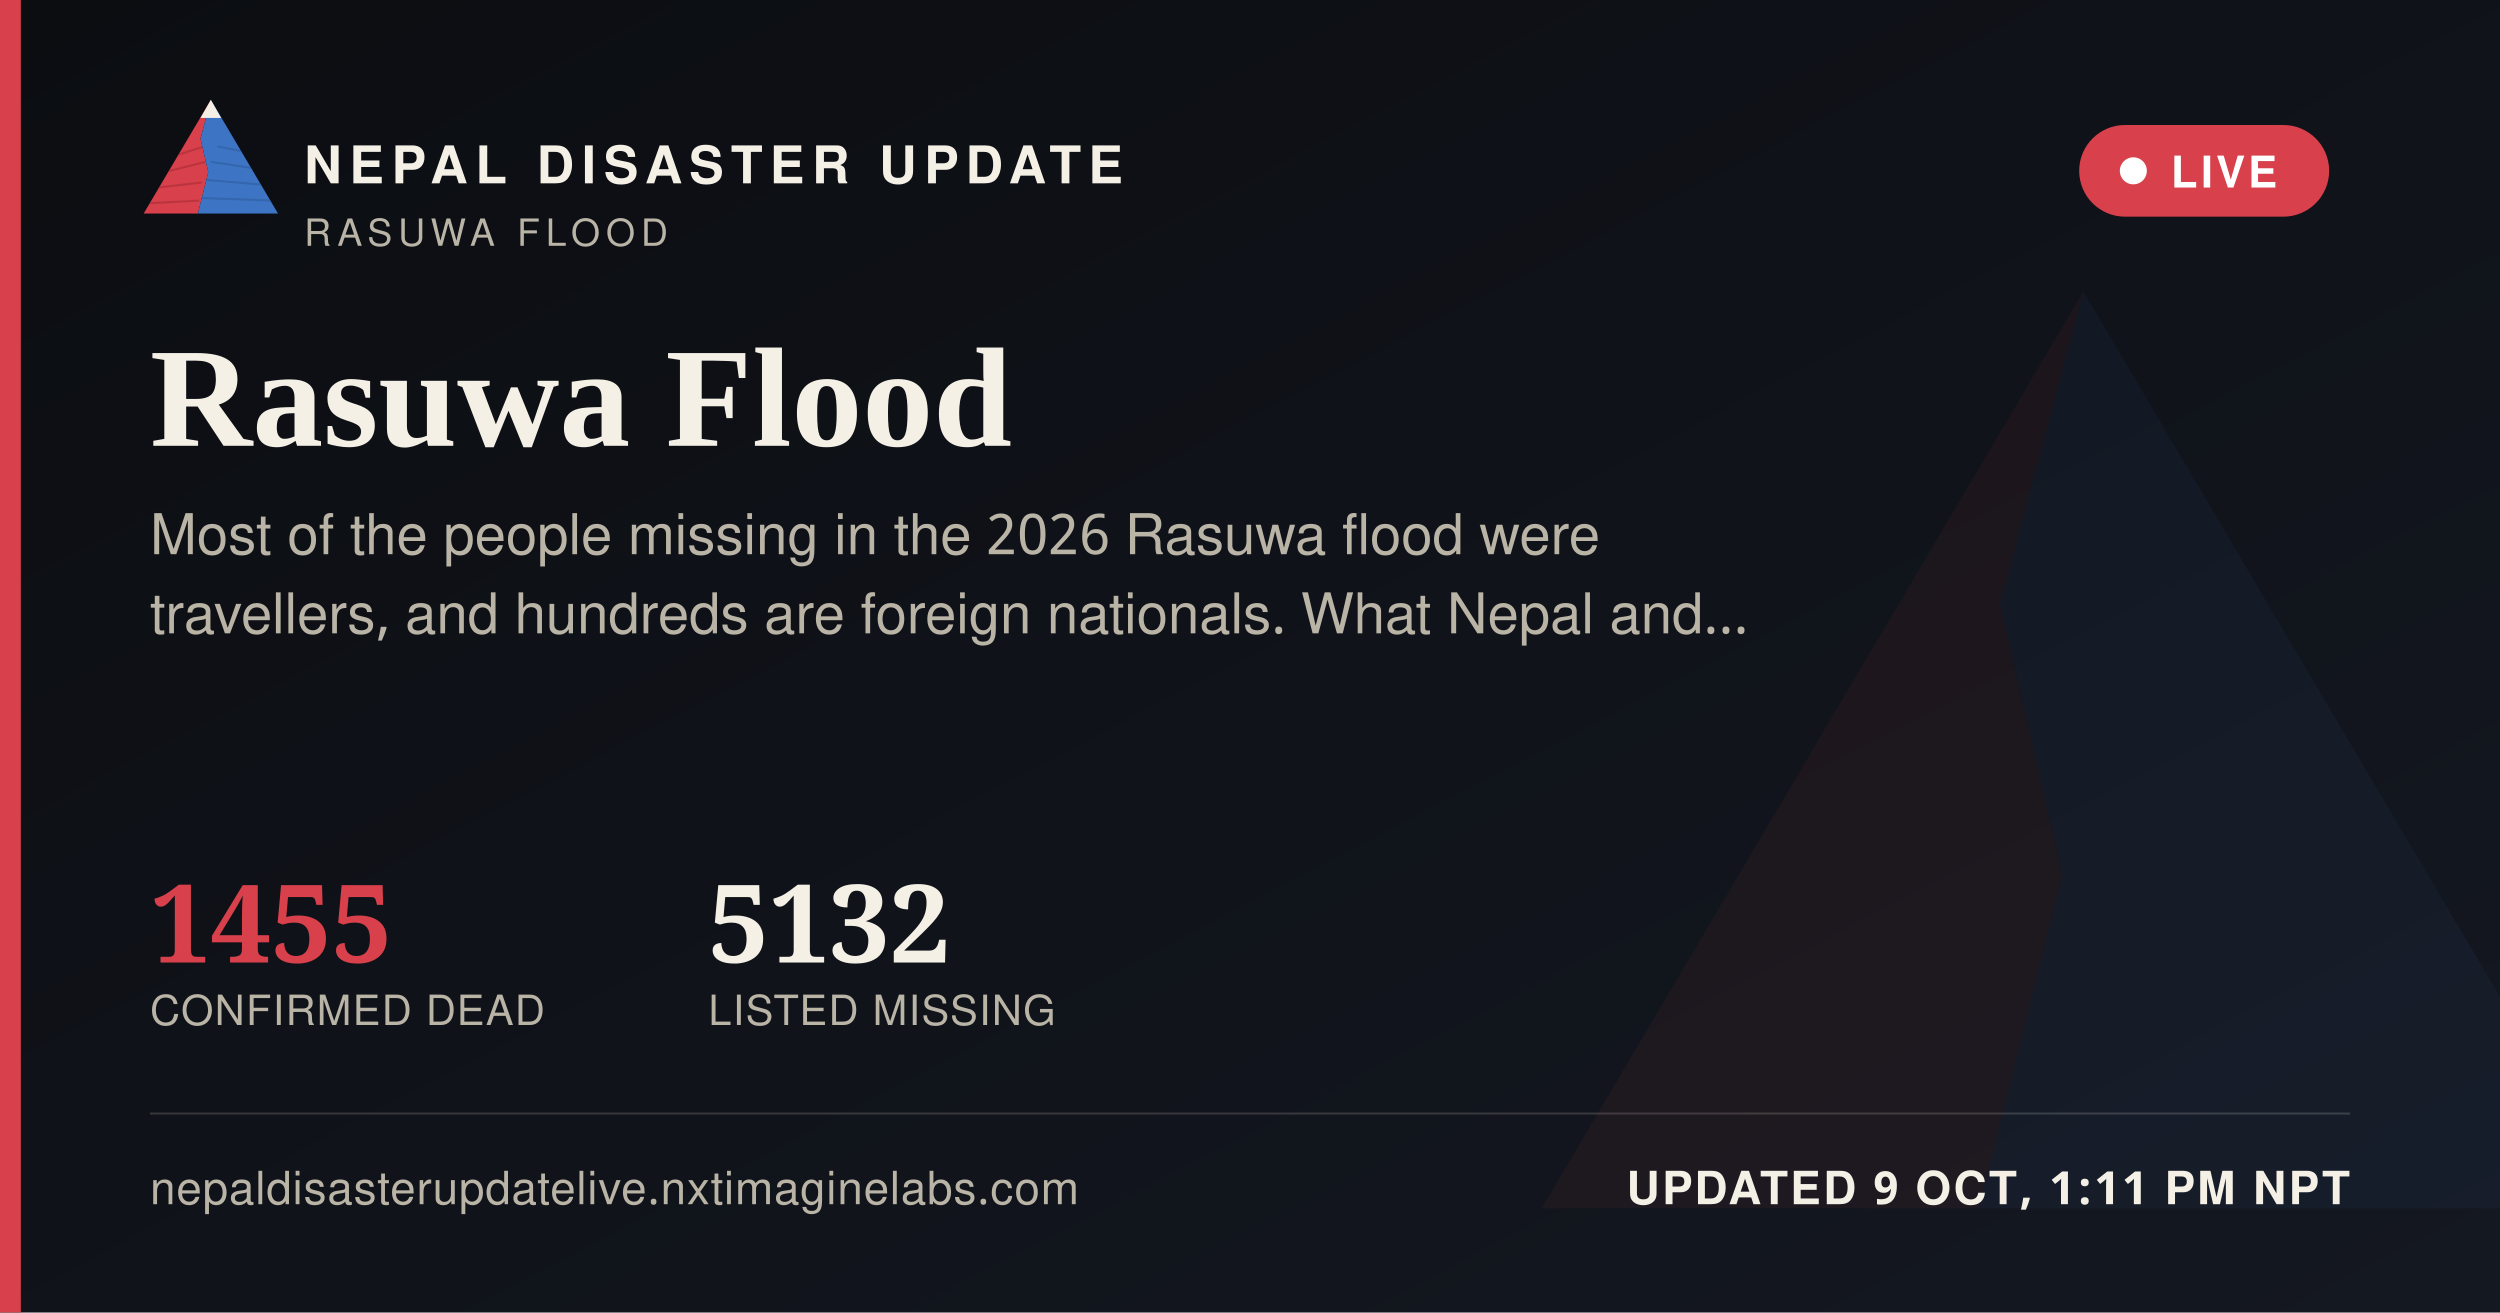
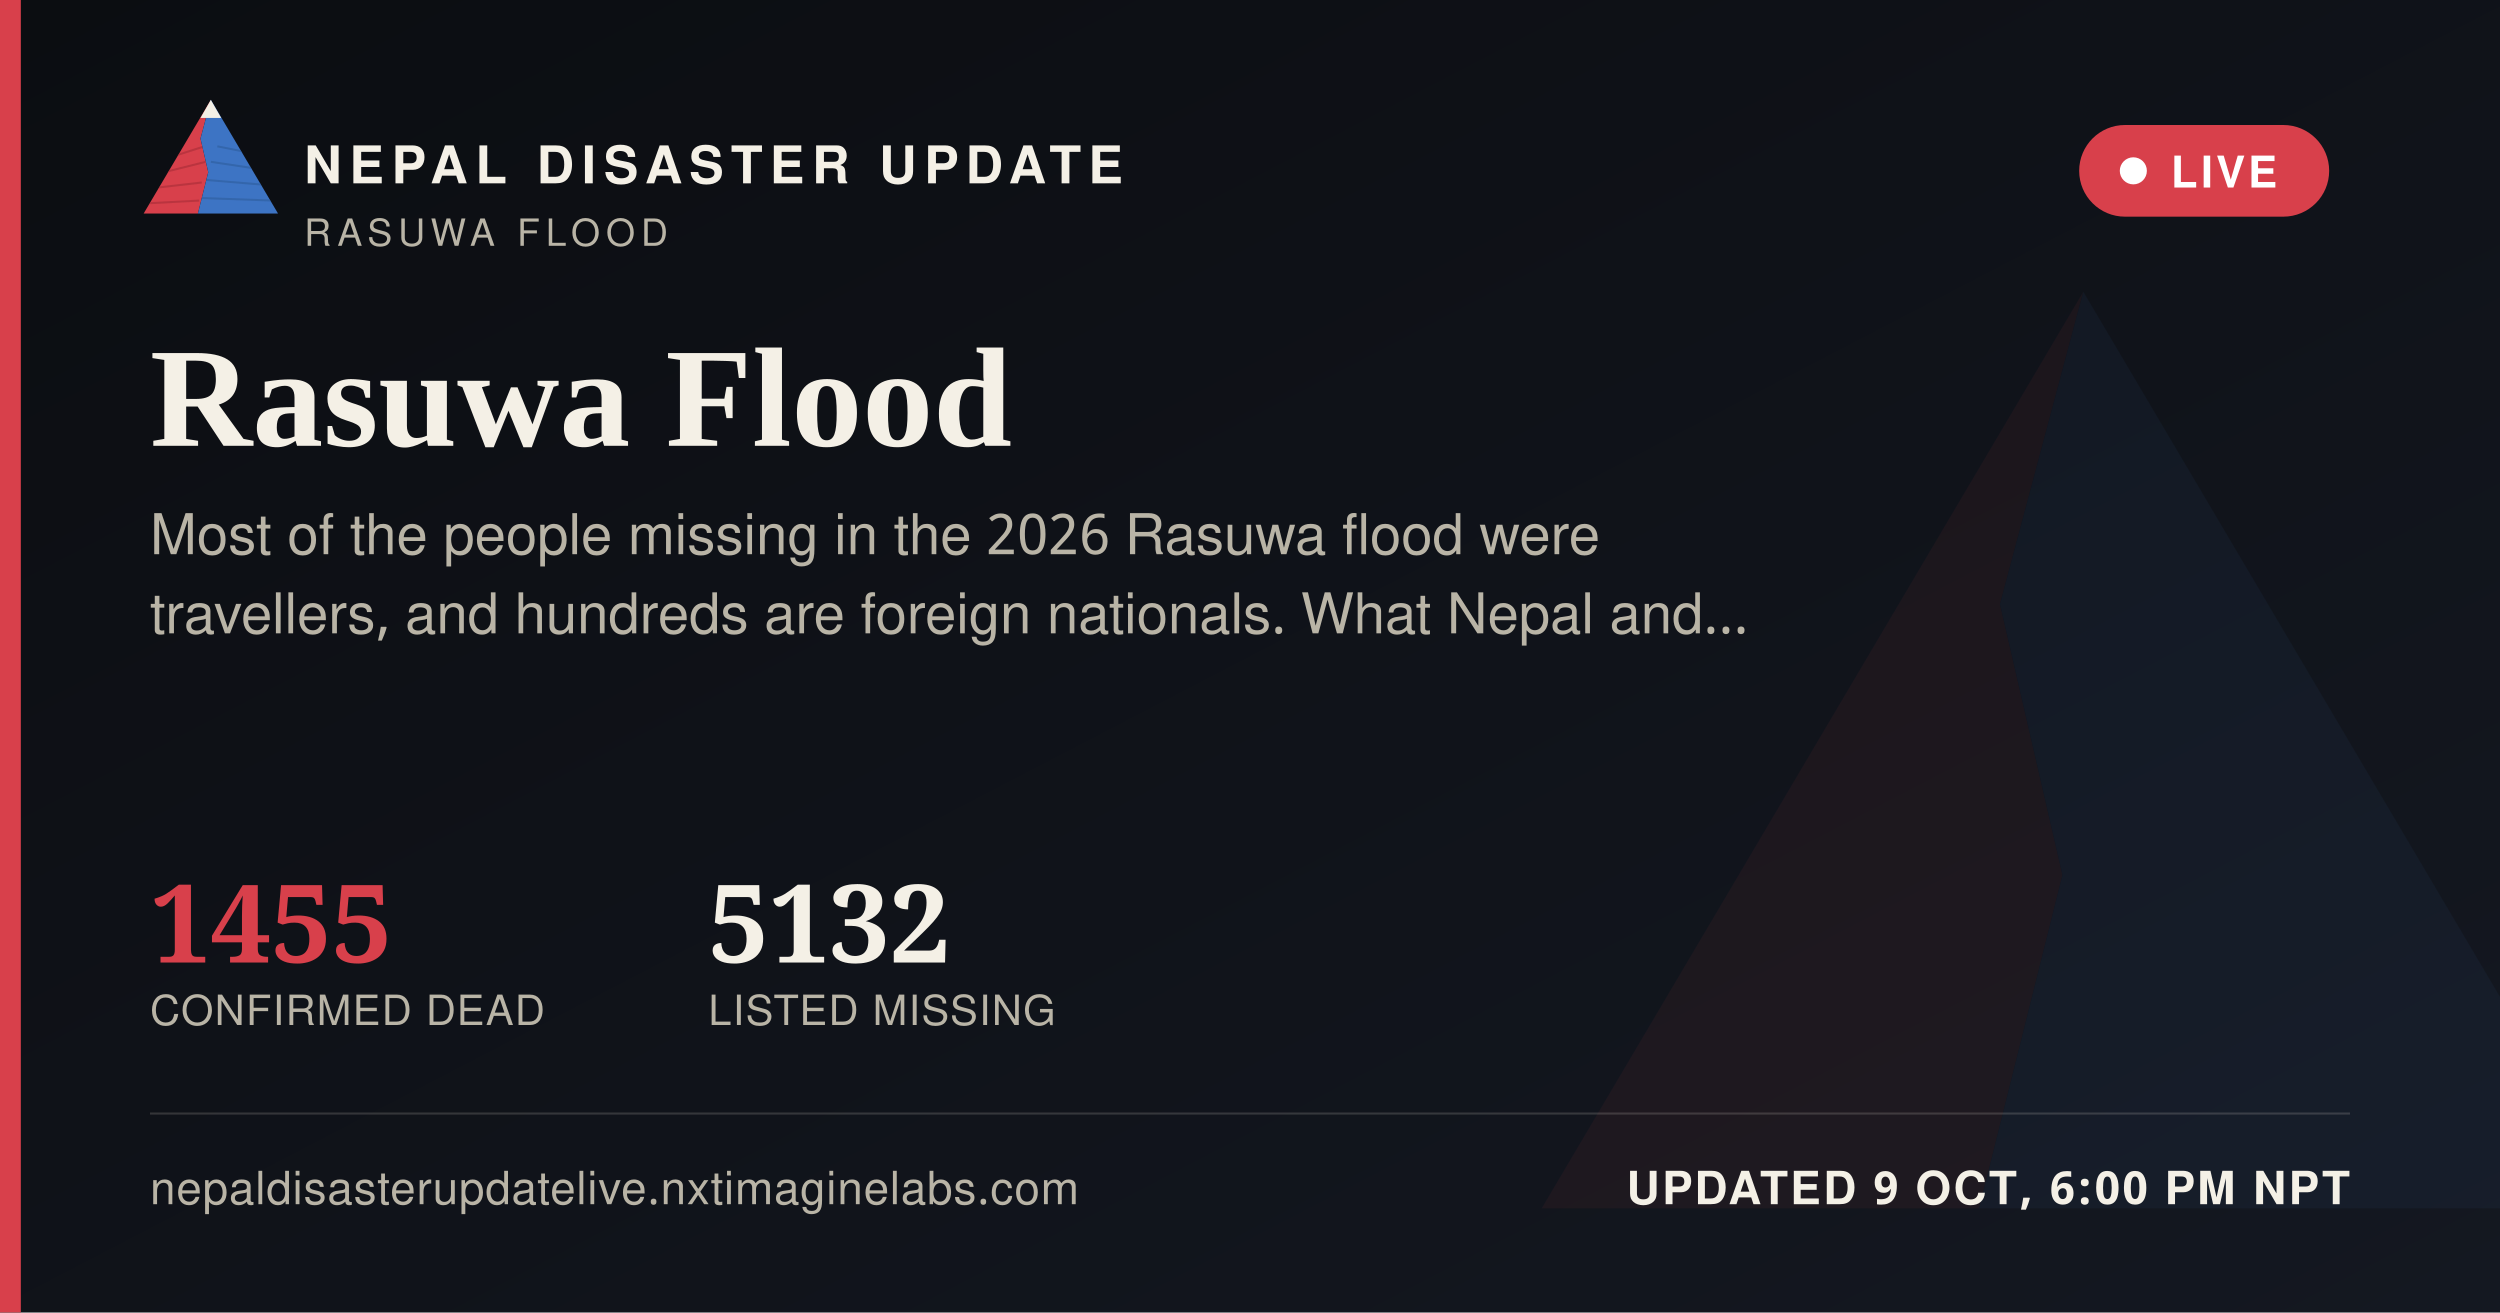
<svg xmlns="http://www.w3.org/2000/svg" width="1200" height="630" viewBox="0 0 1200 630">
  <defs>
    <linearGradient id="ogbg" x1="0" y1="0" x2="1" y2="1">
      <stop offset="0" stop-color="#0B0D11" />
      <stop offset="1" stop-color="#141821" />
    </linearGradient>
  </defs>
  <rect width="1200" height="630" fill="url(#ogbg)" />
  <g transform="translate(700,60) scale(5)" opacity="0.06">
    <polygon points="60,16 52,46 58,72 50,104 8,104" fill="#D8404B" />
    <polygon points="60,16 112,104 50,104 58,72 52,46" fill="#3D74C4" />
  </g>
  <rect x="0" y="0" width="10" height="630" fill="#D8404B" />
  <g transform="translate(64,38) scale(0.62)">
    <g>
      <defs>
        <clipPath id="ogLc">
          <polygon points="60,16 52,46 58,72 50,104 8,104" />
        </clipPath>
        <clipPath id="ogRc">
          <polygon points="60,16 112,104 50,104 58,72 52,46" />
        </clipPath>
      </defs>
      <polygon points="60,16 52,46 58,72 50,104 8,104" fill="#D8404B" />
      <g clip-path="url(#ogLc)" stroke="#A32A34" stroke-width="1.6" fill="none" opacity="0.55">
        <path d="M30,60 L55,52" />
        <path d="M24,72 L56,64" />
        <path d="M18,84 L53,80" />
        <path d="M13,96 L51,94" />
      </g>
      <polygon points="60,16 112,104 50,104 58,72 52,46" fill="#3D74C4" />
      <g clip-path="url(#ogRc)" stroke="#2A5793" stroke-width="1.6" fill="none" opacity="0.5">
        <path d="M65,52 L95,58" />
        <path d="M60,64 L100,70" />
        <path d="M56,78 L104,82" />
        <path d="M52,92 L108,94" />
      </g>
      <polygon points="60,16 52,30 68,30" fill="#F4F0E6" />
    </g>
  </g>
  <text x="146" y="88" font-family="'Public Sans', 'Noto Sans Devanagari', 'Helvetica Neue', Helvetica, Arial, sans-serif" font-size="25" font-weight="800" letter-spacing="3.6" fill="#F4F0E6">NEPAL DISASTER UPDATE</text>
  <text x="146" y="118" font-family="'Public Sans', 'Noto Sans Devanagari', 'Helvetica Neue', Helvetica, Arial, sans-serif" font-size="18" letter-spacing="2.8" fill="#B9B4A6">RASUWA FLOOD</text>
  <g>
    <rect x="998" y="60" width="120" height="44" rx="22" fill="#D8404B" stroke="none" />
    <circle cx="1024" cy="82" r="6.5" fill="#FFFFFF" />
    <text x="1042" y="90" font-family="'Public Sans', 'Noto Sans Devanagari', 'Helvetica Neue', Helvetica, Arial, sans-serif" font-size="21" font-weight="700" letter-spacing="1.6" fill="#FFFFFF">LIVE</text>
  </g>
  <text x="72" y="214" font-family="Newsreader, 'Noto Serif Devanagari', Georgia, 'Times New Roman', serif" font-size="68" font-weight="600" fill="#F4F0E6">Rasuwa Flood</text>
  <text x="72" y="266" font-family="'Public Sans', 'Noto Sans Devanagari', 'Helvetica Neue', Helvetica, Arial, sans-serif" font-size="27" fill="#B9B4A6">Most of the people missing in the 2026 Rasuwa flood were</text>
  <text x="72" y="304" font-family="'Public Sans', 'Noto Sans Devanagari', 'Helvetica Neue', Helvetica, Arial, sans-serif" font-size="27" fill="#B9B4A6">travellers, and hundreds are foreign nationals. What Nepal and…</text>
  <g transform="translate(72,462)">
    <text x="0" y="0" font-family="Newsreader, 'Noto Serif Devanagari', Georgia, 'Times New Roman', serif" font-size="52" font-weight="600" fill="#D8404B">1455</text>
    <text x="0" y="30" font-family="'Public Sans', 'Noto Sans Devanagari', 'Helvetica Neue', Helvetica, Arial, sans-serif" font-size="20" letter-spacing="0.6" fill="#B9B4A6">CONFIRMED DEAD</text>
    <text x="268" y="0" font-family="Newsreader, 'Noto Serif Devanagari', Georgia, 'Times New Roman', serif" font-size="52" font-weight="600" fill="#F4F0E6">5132</text>
    <text x="268" y="30" font-family="'Public Sans', 'Noto Sans Devanagari', 'Helvetica Neue', Helvetica, Arial, sans-serif" font-size="20" letter-spacing="0.6" fill="#B9B4A6">LISTED MISSING</text>
  </g>
  <rect x="72" y="534" width="1056" height="1" fill="rgba(244,240,230,0.16)" />
  <text x="72" y="578" font-family="'Public Sans', 'Noto Sans Devanagari', 'Helvetica Neue', Helvetica, Arial, sans-serif" font-size="22" fill="#B9B4A6" letter-spacing="0.4">nepaldisasterupdatelive.nxtimaginelabs.com</text>
-   <text x="1128" y="578" text-anchor="end" font-family="'Public Sans', 'Noto Sans Devanagari', 'Helvetica Neue', Helvetica, Arial, sans-serif" font-size="22" font-weight="700" letter-spacing="1.2" fill="#F4F0E6">UPDATED 9 OCT, 1:11 PM NPT</text>
+   <text x="1128" y="578" text-anchor="end" font-family="'Public Sans', 'Noto Sans Devanagari', 'Helvetica Neue', Helvetica, Arial, sans-serif" font-size="22" font-weight="700" letter-spacing="1.2" fill="#F4F0E6">UPDATED 9 OCT, 6:00 PM NPT</text>
</svg>
